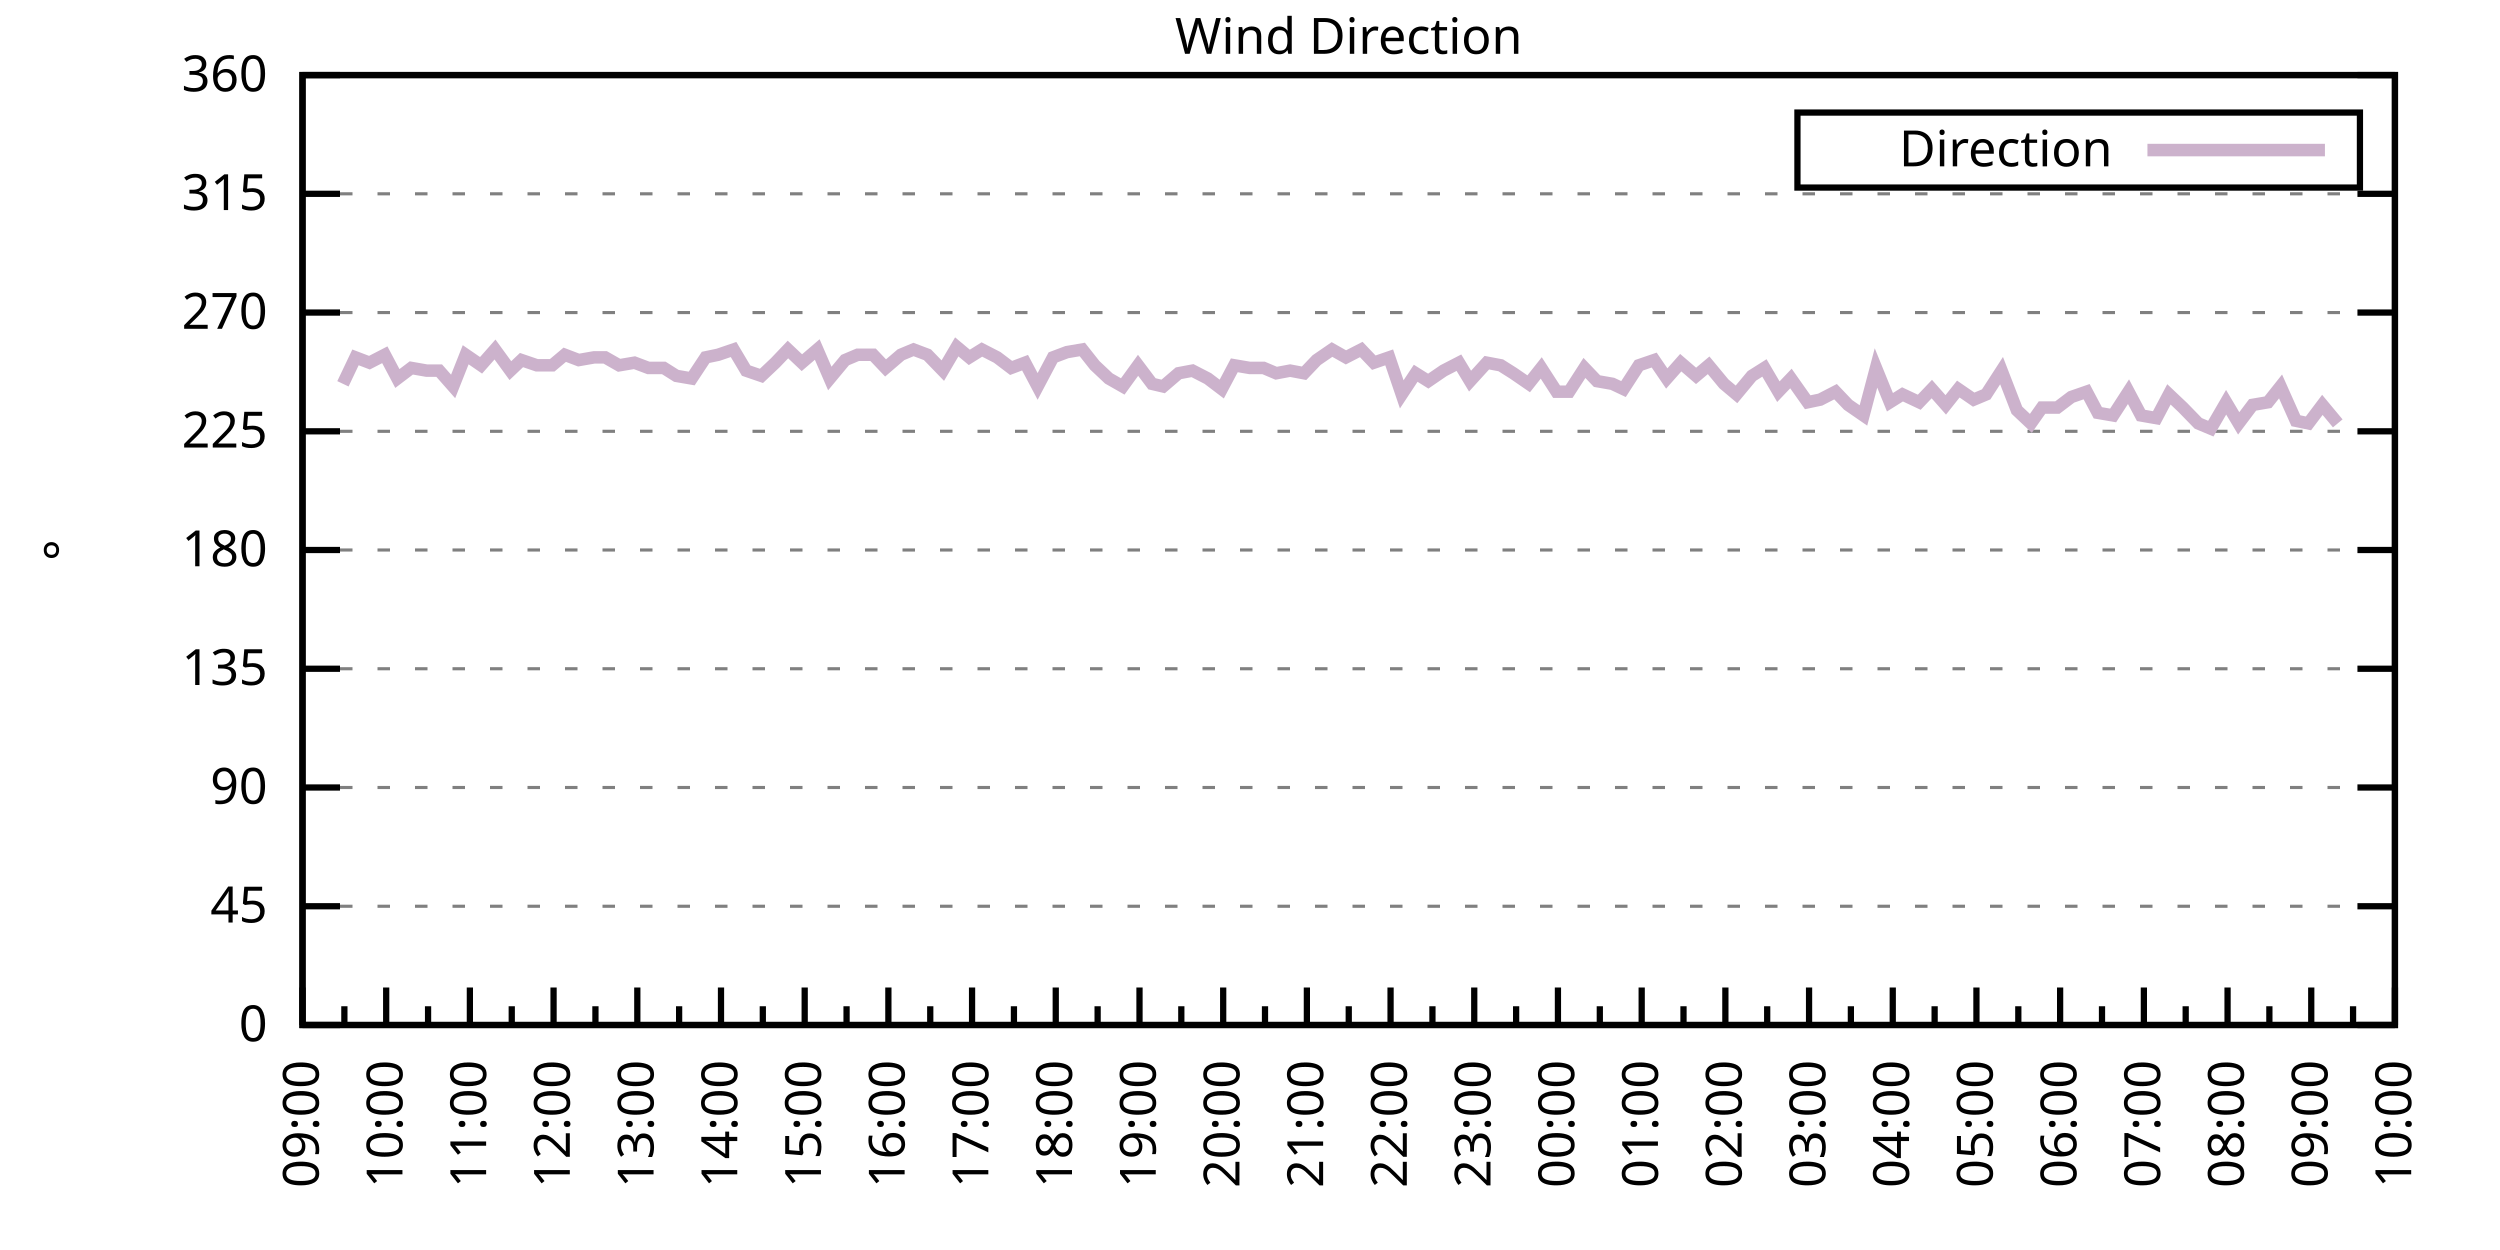
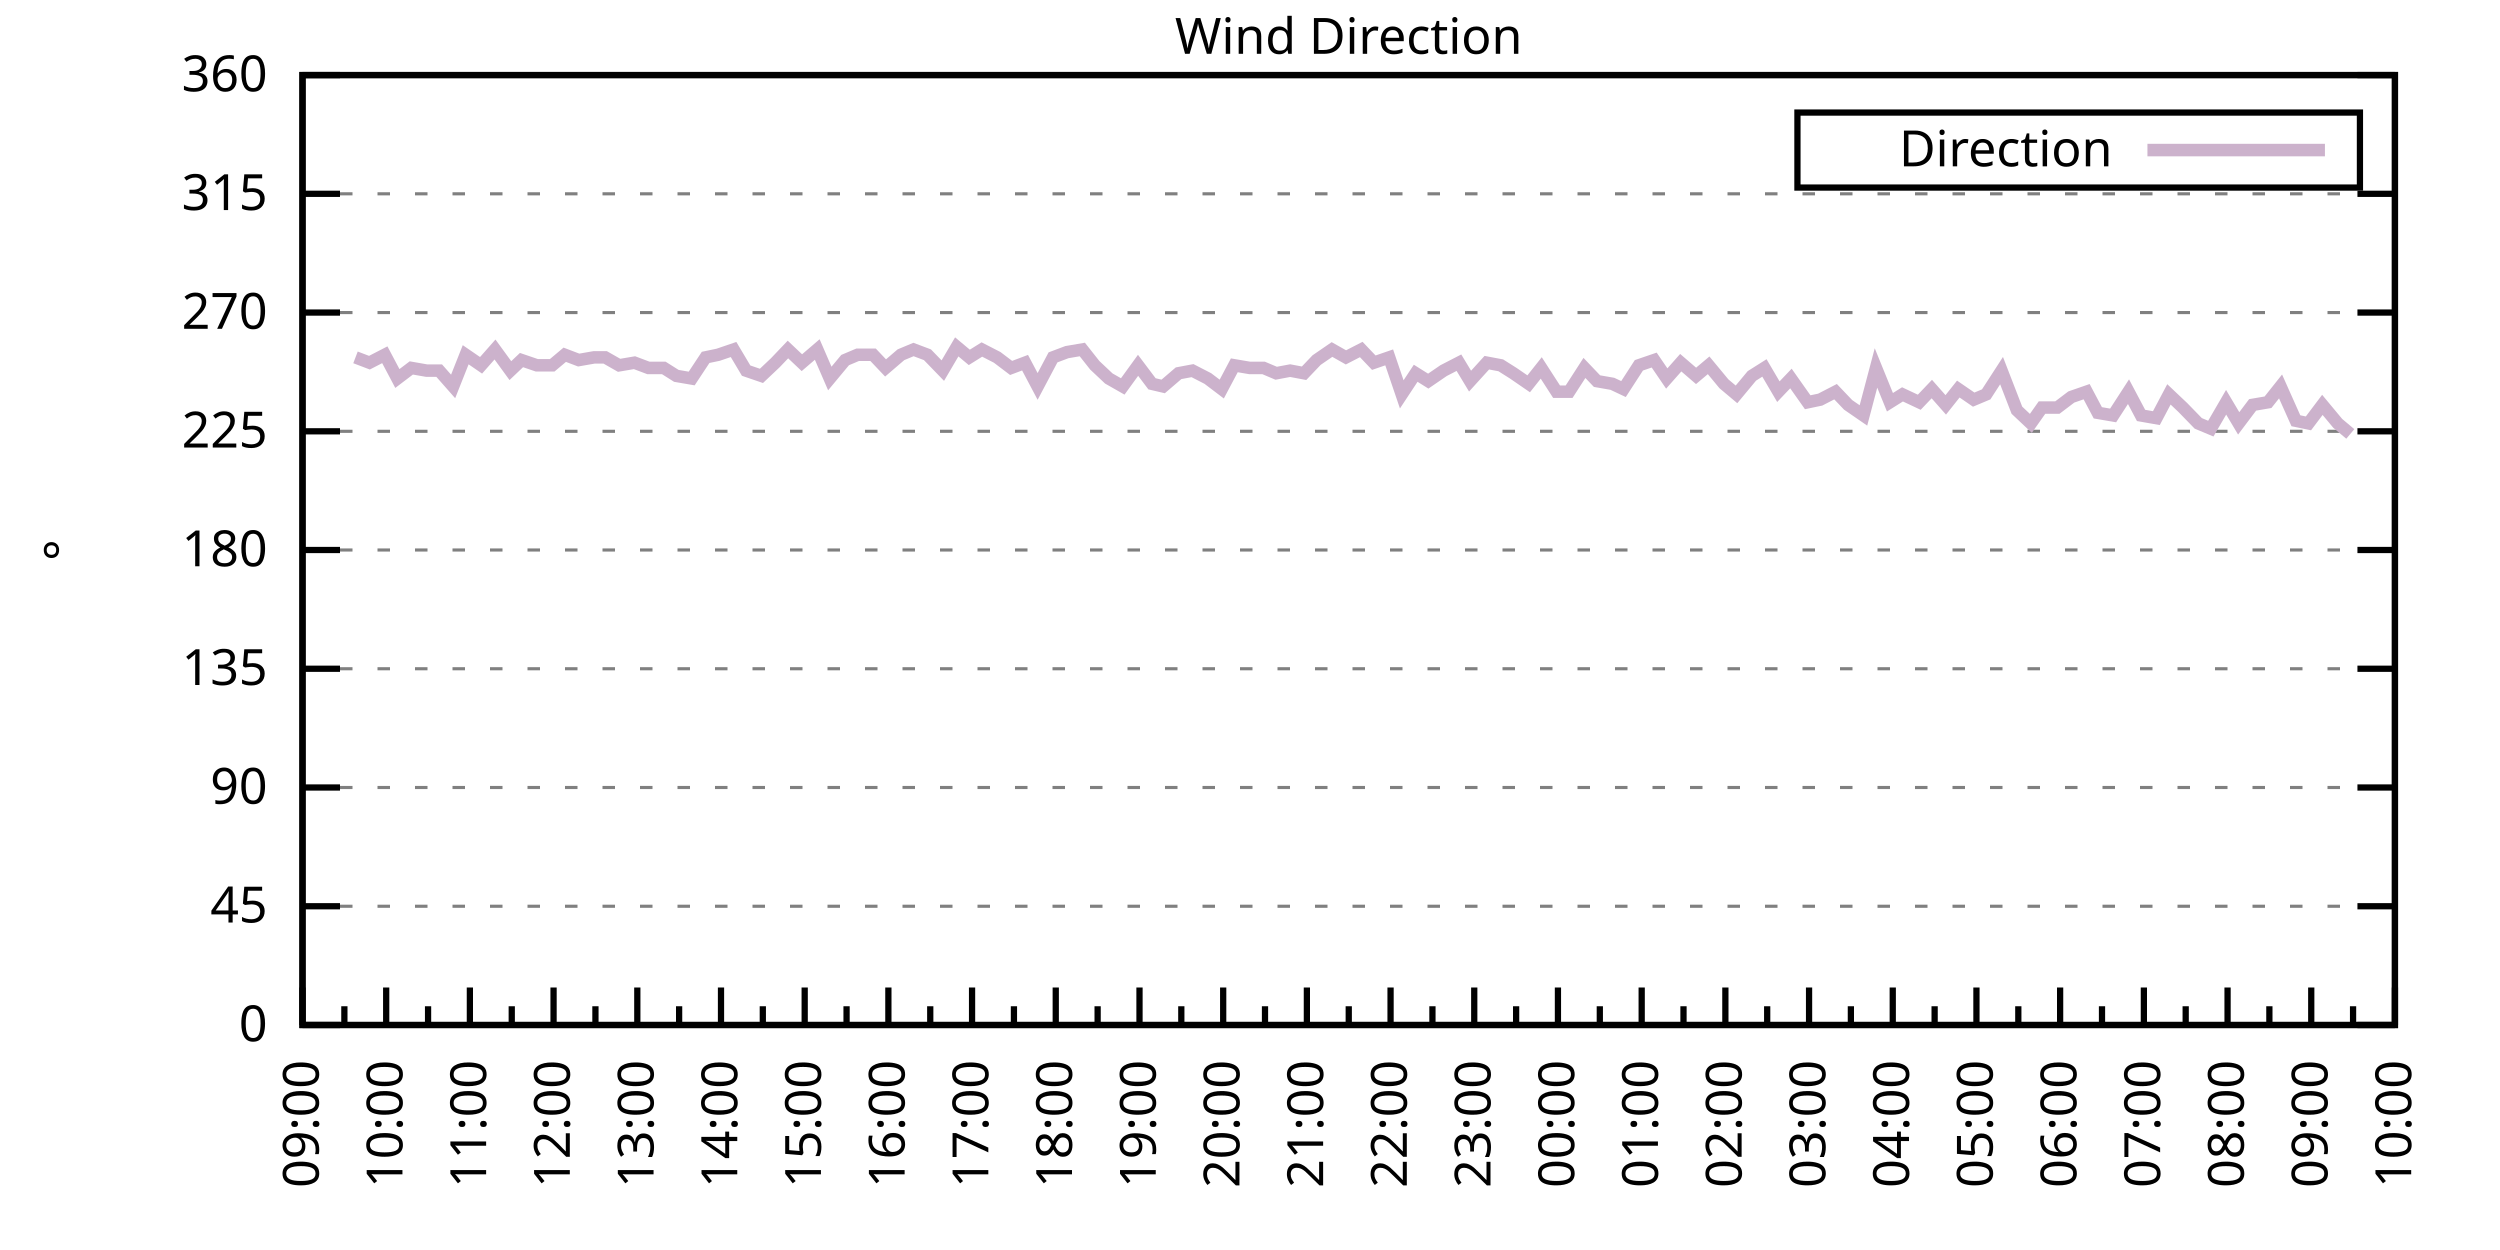
<svg xmlns="http://www.w3.org/2000/svg" xmlns:xlink="http://www.w3.org/1999/xlink" width="400" height="200" viewBox="0 0 400 200">
  <g id="gnuplot_canvas">
    <rect x="0" y="0" width="400" height="200" fill="none" />
    <defs>
      <circle id="gpDot" r="0.5" stroke-width="0.5" stroke="currentColor" />
      <path id="gpPt0" stroke-width="0.333" stroke="currentColor" d="M-1,0 h2 M0,-1 v2" />
      <path id="gpPt1" stroke-width="0.333" stroke="currentColor" d="M-1,-1 L1,1 M1,-1 L-1,1" />
      <path id="gpPt2" stroke-width="0.333" stroke="currentColor" d="M-1,0 L1,0 M0,-1 L0,1 M-1,-1 L1,1 M-1,1 L1,-1" />
      <rect id="gpPt3" stroke-width="0.333" stroke="currentColor" x="-1" y="-1" width="2" height="2" />
      <rect id="gpPt4" stroke-width="0.333" stroke="currentColor" fill="currentColor" x="-1" y="-1" width="2" height="2" />
      <circle id="gpPt5" stroke-width="0.333" stroke="currentColor" cx="0" cy="0" r="1" />
      <use xlink:href="#gpPt5" id="gpPt6" fill="currentColor" stroke="none" />
      <path id="gpPt7" stroke-width="0.333" stroke="currentColor" d="M0,-1.33 L-1.33,0.67 L1.33,0.67 z" />
      <use xlink:href="#gpPt7" id="gpPt8" fill="currentColor" stroke="none" />
      <use xlink:href="#gpPt7" id="gpPt9" stroke="currentColor" transform="rotate(180)" />
      <use xlink:href="#gpPt9" id="gpPt10" fill="currentColor" stroke="none" />
      <use xlink:href="#gpPt3" id="gpPt11" stroke="currentColor" transform="rotate(45)" />
      <use xlink:href="#gpPt11" id="gpPt12" fill="currentColor" stroke="none" />
      <path id="gpPt13" stroke-width="0.333" stroke="currentColor" d="M0,1.330 L1.265,0.411 L0.782,-1.067 L-0.782,-1.076 L-1.265,0.411 z" />
      <use xlink:href="#gpPt13" id="gpPt14" fill="currentColor" stroke="none" />
      <filter id="textbox" filterUnits="objectBoundingBox" x="0" y="0" height="1" width="1">
        <feFlood flood-color="white" flood-opacity="1" result="bgnd" />
        <feComposite in="SourceGraphic" in2="bgnd" operator="atop" />
      </filter>
      <filter id="greybox" filterUnits="objectBoundingBox" x="0" y="0" height="1" width="1">
        <feFlood flood-color="lightgrey" flood-opacity="1" result="grey" />
        <feComposite in="SourceGraphic" in2="grey" operator="atop" />
      </filter>
    </defs>
    <g fill="none" color="white" stroke="currentColor" stroke-width="1.00" stroke-linecap="butt" stroke-linejoin="miter">
</g>
    <g fill="none" color="black" stroke="currentColor" stroke-width="1.00" stroke-linecap="butt" stroke-linejoin="miter">
      <g stroke="none" shape-rendering="crispEdges">
        <polygon fill="rgb(255, 255, 255)" points="48.40,164.00 383.18,164.00 383.18,12.02 48.40,12.02 " />
      </g>
    </g>
    <g fill="none" color="black" stroke="currentColor" stroke-width="1.00" stroke-linecap="butt" stroke-linejoin="miter">
</g>
    <g fill="none" color="black" stroke="black" stroke-width="0.50" stroke-linecap="butt" stroke-linejoin="miter">
</g>
    <g fill="none" color="gray" stroke="currentColor" stroke-width="0.50" stroke-linecap="butt" stroke-linejoin="miter">
      <path stroke="gray" stroke-dasharray="2,4" class="gridline" d="M48.40,164.00 L383.19,164.00  " />
    </g>
    <g fill="none" color="gray" stroke="gray" stroke-width="1.00" stroke-linecap="butt" stroke-linejoin="miter">
</g>
    <g fill="none" color="black" stroke="currentColor" stroke-width="1.00" stroke-linecap="butt" stroke-linejoin="miter">
      <path stroke="black" d="M48.40,164.00 L54.40,164.00 M383.19,164.00 L377.19,164.00  " />
      <g transform="translate(42.80,166.60)" stroke="none" fill="black" font-family="Sans" font-size="8.00" text-anchor="end">
        <text>
          <tspan font-family="Sans"> 0</tspan>
        </text>
      </g>
    </g>
    <g fill="none" color="black" stroke="currentColor" stroke-width="1.00" stroke-linecap="butt" stroke-linejoin="miter">
</g>
    <g fill="none" color="black" stroke="black" stroke-width="0.50" stroke-linecap="butt" stroke-linejoin="miter">
</g>
    <g fill="none" color="gray" stroke="currentColor" stroke-width="0.50" stroke-linecap="butt" stroke-linejoin="miter">
      <path stroke="gray" stroke-dasharray="2,4" class="gridline" d="M48.40,145.00 L383.19,145.00  " />
    </g>
    <g fill="none" color="gray" stroke="gray" stroke-width="1.00" stroke-linecap="butt" stroke-linejoin="miter">
</g>
    <g fill="none" color="black" stroke="currentColor" stroke-width="1.00" stroke-linecap="butt" stroke-linejoin="miter">
      <path stroke="black" d="M48.40,145.00 L54.40,145.00 M383.19,145.00 L377.19,145.00  " />
      <g transform="translate(42.80,147.60)" stroke="none" fill="black" font-family="Sans" font-size="8.00" text-anchor="end">
        <text>
          <tspan font-family="Sans"> 45</tspan>
        </text>
      </g>
    </g>
    <g fill="none" color="black" stroke="currentColor" stroke-width="1.00" stroke-linecap="butt" stroke-linejoin="miter">
</g>
    <g fill="none" color="black" stroke="black" stroke-width="0.50" stroke-linecap="butt" stroke-linejoin="miter">
</g>
    <g fill="none" color="gray" stroke="currentColor" stroke-width="0.50" stroke-linecap="butt" stroke-linejoin="miter">
      <path stroke="gray" stroke-dasharray="2,4" class="gridline" d="M48.40,126.00 L383.19,126.00  " />
    </g>
    <g fill="none" color="gray" stroke="gray" stroke-width="1.00" stroke-linecap="butt" stroke-linejoin="miter">
</g>
    <g fill="none" color="black" stroke="currentColor" stroke-width="1.00" stroke-linecap="butt" stroke-linejoin="miter">
      <path stroke="black" d="M48.40,126.00 L54.40,126.00 M383.19,126.00 L377.19,126.00  " />
      <g transform="translate(42.80,128.60)" stroke="none" fill="black" font-family="Sans" font-size="8.00" text-anchor="end">
        <text>
          <tspan font-family="Sans"> 90</tspan>
        </text>
      </g>
    </g>
    <g fill="none" color="black" stroke="currentColor" stroke-width="1.00" stroke-linecap="butt" stroke-linejoin="miter">
</g>
    <g fill="none" color="black" stroke="black" stroke-width="0.50" stroke-linecap="butt" stroke-linejoin="miter">
</g>
    <g fill="none" color="gray" stroke="currentColor" stroke-width="0.50" stroke-linecap="butt" stroke-linejoin="miter">
      <path stroke="gray" stroke-dasharray="2,4" class="gridline" d="M48.40,107.00 L383.19,107.00  " />
    </g>
    <g fill="none" color="gray" stroke="gray" stroke-width="1.00" stroke-linecap="butt" stroke-linejoin="miter">
</g>
    <g fill="none" color="black" stroke="currentColor" stroke-width="1.00" stroke-linecap="butt" stroke-linejoin="miter">
      <path stroke="black" d="M48.40,107.00 L54.40,107.00 M383.19,107.00 L377.19,107.00  " />
      <g transform="translate(42.80,109.60)" stroke="none" fill="black" font-family="Sans" font-size="8.00" text-anchor="end">
        <text>
          <tspan font-family="Sans"> 135</tspan>
        </text>
      </g>
    </g>
    <g fill="none" color="black" stroke="currentColor" stroke-width="1.00" stroke-linecap="butt" stroke-linejoin="miter">
</g>
    <g fill="none" color="black" stroke="black" stroke-width="0.50" stroke-linecap="butt" stroke-linejoin="miter">
</g>
    <g fill="none" color="gray" stroke="currentColor" stroke-width="0.50" stroke-linecap="butt" stroke-linejoin="miter">
      <path stroke="gray" stroke-dasharray="2,4" class="gridline" d="M48.40,88.00 L383.19,88.00  " />
    </g>
    <g fill="none" color="gray" stroke="gray" stroke-width="1.00" stroke-linecap="butt" stroke-linejoin="miter">
</g>
    <g fill="none" color="black" stroke="currentColor" stroke-width="1.00" stroke-linecap="butt" stroke-linejoin="miter">
      <path stroke="black" d="M48.40,88.00 L54.40,88.00 M383.19,88.00 L377.19,88.00  " />
      <g transform="translate(42.80,90.60)" stroke="none" fill="black" font-family="Sans" font-size="8.00" text-anchor="end">
        <text>
          <tspan font-family="Sans"> 180</tspan>
        </text>
      </g>
    </g>
    <g fill="none" color="black" stroke="currentColor" stroke-width="1.00" stroke-linecap="butt" stroke-linejoin="miter">
</g>
    <g fill="none" color="black" stroke="black" stroke-width="0.50" stroke-linecap="butt" stroke-linejoin="miter">
</g>
    <g fill="none" color="gray" stroke="currentColor" stroke-width="0.50" stroke-linecap="butt" stroke-linejoin="miter">
      <path stroke="gray" stroke-dasharray="2,4" class="gridline" d="M48.40,69.01 L383.19,69.01  " />
    </g>
    <g fill="none" color="gray" stroke="gray" stroke-width="1.00" stroke-linecap="butt" stroke-linejoin="miter">
</g>
    <g fill="none" color="black" stroke="currentColor" stroke-width="1.00" stroke-linecap="butt" stroke-linejoin="miter">
      <path stroke="black" d="M48.40,69.01 L54.40,69.01 M383.19,69.01 L377.19,69.01  " />
      <g transform="translate(42.80,71.61)" stroke="none" fill="black" font-family="Sans" font-size="8.00" text-anchor="end">
        <text>
          <tspan font-family="Sans"> 225</tspan>
        </text>
      </g>
    </g>
    <g fill="none" color="black" stroke="currentColor" stroke-width="1.00" stroke-linecap="butt" stroke-linejoin="miter">
</g>
    <g fill="none" color="black" stroke="black" stroke-width="0.50" stroke-linecap="butt" stroke-linejoin="miter">
</g>
    <g fill="none" color="gray" stroke="currentColor" stroke-width="0.50" stroke-linecap="butt" stroke-linejoin="miter">
      <path stroke="gray" stroke-dasharray="2,4" class="gridline" d="M48.40,50.01 L383.19,50.01  " />
    </g>
    <g fill="none" color="gray" stroke="gray" stroke-width="1.00" stroke-linecap="butt" stroke-linejoin="miter">
</g>
    <g fill="none" color="black" stroke="currentColor" stroke-width="1.00" stroke-linecap="butt" stroke-linejoin="miter">
      <path stroke="black" d="M48.40,50.01 L54.40,50.01 M383.19,50.01 L377.19,50.01  " />
      <g transform="translate(42.80,52.61)" stroke="none" fill="black" font-family="Sans" font-size="8.00" text-anchor="end">
        <text>
          <tspan font-family="Sans"> 270</tspan>
        </text>
      </g>
    </g>
    <g fill="none" color="black" stroke="currentColor" stroke-width="1.00" stroke-linecap="butt" stroke-linejoin="miter">
</g>
    <g fill="none" color="black" stroke="black" stroke-width="0.50" stroke-linecap="butt" stroke-linejoin="miter">
</g>
    <g fill="none" color="gray" stroke="currentColor" stroke-width="0.50" stroke-linecap="butt" stroke-linejoin="miter">
      <path stroke="gray" stroke-dasharray="2,4" class="gridline" d="M48.40,31.01 L383.19,31.01  " />
    </g>
    <g fill="none" color="gray" stroke="gray" stroke-width="1.00" stroke-linecap="butt" stroke-linejoin="miter">
</g>
    <g fill="none" color="black" stroke="currentColor" stroke-width="1.00" stroke-linecap="butt" stroke-linejoin="miter">
      <path stroke="black" d="M48.40,31.01 L54.40,31.01 M383.19,31.01 L377.19,31.01  " />
      <g transform="translate(42.80,33.61)" stroke="none" fill="black" font-family="Sans" font-size="8.00" text-anchor="end">
        <text>
          <tspan font-family="Sans"> 315</tspan>
        </text>
      </g>
    </g>
    <g fill="none" color="black" stroke="currentColor" stroke-width="1.00" stroke-linecap="butt" stroke-linejoin="miter">
</g>
    <g fill="none" color="black" stroke="black" stroke-width="0.50" stroke-linecap="butt" stroke-linejoin="miter">
</g>
    <g fill="none" color="gray" stroke="currentColor" stroke-width="0.50" stroke-linecap="butt" stroke-linejoin="miter">
      <path stroke="gray" stroke-dasharray="2,4" class="gridline" d="M48.40,12.01 L383.19,12.01  " />
    </g>
    <g fill="none" color="gray" stroke="gray" stroke-width="1.00" stroke-linecap="butt" stroke-linejoin="miter">
</g>
    <g fill="none" color="black" stroke="currentColor" stroke-width="1.00" stroke-linecap="butt" stroke-linejoin="miter">
      <path stroke="black" d="M48.40,12.01 L54.40,12.01 M383.19,12.01 L377.19,12.01  " />
      <g transform="translate(42.80,14.61)" stroke="none" fill="black" font-family="Sans" font-size="8.00" text-anchor="end">
        <text>
          <tspan font-family="Sans"> 360</tspan>
        </text>
      </g>
    </g>
    <g fill="none" color="black" stroke="currentColor" stroke-width="1.00" stroke-linecap="butt" stroke-linejoin="miter">
      <path stroke="black" d="M48.40,164.00 L48.40,158.00  " />
      <g transform="translate(51.00,169.60) rotate(270)" stroke="none" fill="black" font-family="Sans" font-size="8.00" text-anchor="end">
        <text>
          <tspan font-family="Sans">09:00</tspan>
        </text>
      </g>
    </g>
    <g fill="none" color="black" stroke="currentColor" stroke-width="1.00" stroke-linecap="butt" stroke-linejoin="miter">
      <path stroke="black" d="M55.10,164.00 L55.10,161.00 M61.79,164.00 L61.79,158.00  " />
      <g transform="translate(64.39,169.60) rotate(270)" stroke="none" fill="black" font-family="Sans" font-size="8.00" text-anchor="end">
        <text>
          <tspan font-family="Sans">10:00</tspan>
        </text>
      </g>
    </g>
    <g fill="none" color="black" stroke="currentColor" stroke-width="1.00" stroke-linecap="butt" stroke-linejoin="miter">
      <path stroke="black" d="M68.49,164.00 L68.49,161.00 M75.18,164.00 L75.18,158.00  " />
      <g transform="translate(77.78,169.60) rotate(270)" stroke="none" fill="black" font-family="Sans" font-size="8.00" text-anchor="end">
        <text>
          <tspan font-family="Sans">11:00</tspan>
        </text>
      </g>
    </g>
    <g fill="none" color="black" stroke="currentColor" stroke-width="1.00" stroke-linecap="butt" stroke-linejoin="miter">
      <path stroke="black" d="M81.88,164.00 L81.88,161.00 M88.57,164.00 L88.57,158.00  " />
      <g transform="translate(91.17,169.60) rotate(270)" stroke="none" fill="black" font-family="Sans" font-size="8.00" text-anchor="end">
        <text>
          <tspan font-family="Sans">12:00</tspan>
        </text>
      </g>
    </g>
    <g fill="none" color="black" stroke="currentColor" stroke-width="1.00" stroke-linecap="butt" stroke-linejoin="miter">
      <path stroke="black" d="M95.27,164.00 L95.27,161.00 M101.97,164.00 L101.97,158.00  " />
      <g transform="translate(104.57,169.60) rotate(270)" stroke="none" fill="black" font-family="Sans" font-size="8.00" text-anchor="end">
        <text>
          <tspan font-family="Sans">13:00</tspan>
        </text>
      </g>
    </g>
    <g fill="none" color="black" stroke="currentColor" stroke-width="1.00" stroke-linecap="butt" stroke-linejoin="miter">
      <path stroke="black" d="M108.66,164.00 L108.66,161.00 M115.36,164.00 L115.36,158.00  " />
      <g transform="translate(117.96,169.60) rotate(270)" stroke="none" fill="black" font-family="Sans" font-size="8.00" text-anchor="end">
        <text>
          <tspan font-family="Sans">14:00</tspan>
        </text>
      </g>
    </g>
    <g fill="none" color="black" stroke="currentColor" stroke-width="1.00" stroke-linecap="butt" stroke-linejoin="miter">
      <path stroke="black" d="M122.05,164.00 L122.05,161.00 M128.75,164.00 L128.75,158.00  " />
      <g transform="translate(131.35,169.60) rotate(270)" stroke="none" fill="black" font-family="Sans" font-size="8.00" text-anchor="end">
        <text>
          <tspan font-family="Sans">15:00</tspan>
        </text>
      </g>
    </g>
    <g fill="none" color="black" stroke="currentColor" stroke-width="1.00" stroke-linecap="butt" stroke-linejoin="miter">
      <path stroke="black" d="M135.45,164.00 L135.45,161.00 M142.14,164.00 L142.14,158.00  " />
      <g transform="translate(144.74,169.60) rotate(270)" stroke="none" fill="black" font-family="Sans" font-size="8.00" text-anchor="end">
        <text>
          <tspan font-family="Sans">16:00</tspan>
        </text>
      </g>
    </g>
    <g fill="none" color="black" stroke="currentColor" stroke-width="1.00" stroke-linecap="butt" stroke-linejoin="miter">
      <path stroke="black" d="M148.84,164.00 L148.84,161.00 M155.53,164.00 L155.53,158.00  " />
      <g transform="translate(158.13,169.60) rotate(270)" stroke="none" fill="black" font-family="Sans" font-size="8.00" text-anchor="end">
        <text>
          <tspan font-family="Sans">17:00</tspan>
        </text>
      </g>
    </g>
    <g fill="none" color="black" stroke="currentColor" stroke-width="1.00" stroke-linecap="butt" stroke-linejoin="miter">
      <path stroke="black" d="M162.23,164.00 L162.23,161.00 M168.92,164.00 L168.92,158.00  " />
      <g transform="translate(171.52,169.60) rotate(270)" stroke="none" fill="black" font-family="Sans" font-size="8.00" text-anchor="end">
        <text>
          <tspan font-family="Sans">18:00</tspan>
        </text>
      </g>
    </g>
    <g fill="none" color="black" stroke="currentColor" stroke-width="1.00" stroke-linecap="butt" stroke-linejoin="miter">
      <path stroke="black" d="M175.62,164.00 L175.62,161.00 M182.32,164.00 L182.32,158.00  " />
      <g transform="translate(184.92,169.60) rotate(270)" stroke="none" fill="black" font-family="Sans" font-size="8.00" text-anchor="end">
        <text>
          <tspan font-family="Sans">19:00</tspan>
        </text>
      </g>
    </g>
    <g fill="none" color="black" stroke="currentColor" stroke-width="1.00" stroke-linecap="butt" stroke-linejoin="miter">
      <path stroke="black" d="M189.01,164.00 L189.01,161.00 M195.71,164.00 L195.71,158.00  " />
      <g transform="translate(198.31,169.60) rotate(270)" stroke="none" fill="black" font-family="Sans" font-size="8.00" text-anchor="end">
        <text>
          <tspan font-family="Sans">20:00</tspan>
        </text>
      </g>
    </g>
    <g fill="none" color="black" stroke="currentColor" stroke-width="1.00" stroke-linecap="butt" stroke-linejoin="miter">
      <path stroke="black" d="M202.40,164.00 L202.40,161.00 M209.10,164.00 L209.10,158.00  " />
      <g transform="translate(211.70,169.60) rotate(270)" stroke="none" fill="black" font-family="Sans" font-size="8.00" text-anchor="end">
        <text>
          <tspan font-family="Sans">21:00</tspan>
        </text>
      </g>
    </g>
    <g fill="none" color="black" stroke="currentColor" stroke-width="1.00" stroke-linecap="butt" stroke-linejoin="miter">
      <path stroke="black" d="M215.80,164.00 L215.80,161.00 M222.49,164.00 L222.49,158.00  " />
      <g transform="translate(225.09,169.60) rotate(270)" stroke="none" fill="black" font-family="Sans" font-size="8.00" text-anchor="end">
        <text>
          <tspan font-family="Sans">22:00</tspan>
        </text>
      </g>
    </g>
    <g fill="none" color="black" stroke="currentColor" stroke-width="1.00" stroke-linecap="butt" stroke-linejoin="miter">
      <path stroke="black" d="M229.19,164.00 L229.19,161.00 M235.88,164.00 L235.88,158.00  " />
      <g transform="translate(238.48,169.60) rotate(270)" stroke="none" fill="black" font-family="Sans" font-size="8.00" text-anchor="end">
        <text>
          <tspan font-family="Sans">23:00</tspan>
        </text>
      </g>
    </g>
    <g fill="none" color="black" stroke="currentColor" stroke-width="1.00" stroke-linecap="butt" stroke-linejoin="miter">
      <path stroke="black" d="M242.58,164.00 L242.58,161.00 M249.27,164.00 L249.27,158.00  " />
      <g transform="translate(251.87,169.60) rotate(270)" stroke="none" fill="black" font-family="Sans" font-size="8.00" text-anchor="end">
        <text>
          <tspan font-family="Sans">00:00</tspan>
        </text>
      </g>
    </g>
    <g fill="none" color="black" stroke="currentColor" stroke-width="1.00" stroke-linecap="butt" stroke-linejoin="miter">
      <path stroke="black" d="M255.97,164.00 L255.97,161.00 M262.67,164.00 L262.67,158.00  " />
      <g transform="translate(265.27,169.60) rotate(270)" stroke="none" fill="black" font-family="Sans" font-size="8.00" text-anchor="end">
        <text>
          <tspan font-family="Sans">01:00</tspan>
        </text>
      </g>
    </g>
    <g fill="none" color="black" stroke="currentColor" stroke-width="1.00" stroke-linecap="butt" stroke-linejoin="miter">
      <path stroke="black" d="M269.36,164.00 L269.36,161.00 M276.06,164.00 L276.06,158.00  " />
      <g transform="translate(278.66,169.60) rotate(270)" stroke="none" fill="black" font-family="Sans" font-size="8.00" text-anchor="end">
        <text>
          <tspan font-family="Sans">02:00</tspan>
        </text>
      </g>
    </g>
    <g fill="none" color="black" stroke="currentColor" stroke-width="1.00" stroke-linecap="butt" stroke-linejoin="miter">
      <path stroke="black" d="M282.75,164.00 L282.75,161.00 M289.45,164.00 L289.45,158.00  " />
      <g transform="translate(292.05,169.60) rotate(270)" stroke="none" fill="black" font-family="Sans" font-size="8.00" text-anchor="end">
        <text>
          <tspan font-family="Sans">03:00</tspan>
        </text>
      </g>
    </g>
    <g fill="none" color="black" stroke="currentColor" stroke-width="1.00" stroke-linecap="butt" stroke-linejoin="miter">
      <path stroke="black" d="M296.14,164.00 L296.14,161.00 M302.84,164.00 L302.84,158.00  " />
      <g transform="translate(305.44,169.60) rotate(270)" stroke="none" fill="black" font-family="Sans" font-size="8.00" text-anchor="end">
        <text>
          <tspan font-family="Sans">04:00</tspan>
        </text>
      </g>
    </g>
    <g fill="none" color="black" stroke="currentColor" stroke-width="1.00" stroke-linecap="butt" stroke-linejoin="miter">
      <path stroke="black" d="M309.54,164.00 L309.54,161.00 M316.23,164.00 L316.23,158.00  " />
      <g transform="translate(318.83,169.60) rotate(270)" stroke="none" fill="black" font-family="Sans" font-size="8.00" text-anchor="end">
        <text>
          <tspan font-family="Sans">05:00</tspan>
        </text>
      </g>
    </g>
    <g fill="none" color="black" stroke="currentColor" stroke-width="1.00" stroke-linecap="butt" stroke-linejoin="miter">
      <path stroke="black" d="M322.93,164.00 L322.93,161.00 M329.62,164.00 L329.62,158.00  " />
      <g transform="translate(332.22,169.60) rotate(270)" stroke="none" fill="black" font-family="Sans" font-size="8.00" text-anchor="end">
        <text>
          <tspan font-family="Sans">06:00</tspan>
        </text>
      </g>
    </g>
    <g fill="none" color="black" stroke="currentColor" stroke-width="1.00" stroke-linecap="butt" stroke-linejoin="miter">
      <path stroke="black" d="M336.32,164.00 L336.32,161.00 M343.02,164.00 L343.02,158.00  " />
      <g transform="translate(345.62,169.60) rotate(270)" stroke="none" fill="black" font-family="Sans" font-size="8.00" text-anchor="end">
        <text>
          <tspan font-family="Sans">07:00</tspan>
        </text>
      </g>
    </g>
    <g fill="none" color="black" stroke="currentColor" stroke-width="1.00" stroke-linecap="butt" stroke-linejoin="miter">
      <path stroke="black" d="M349.71,164.00 L349.71,161.00 M356.41,164.00 L356.41,158.00  " />
      <g transform="translate(359.01,169.60) rotate(270)" stroke="none" fill="black" font-family="Sans" font-size="8.00" text-anchor="end">
        <text>
          <tspan font-family="Sans">08:00</tspan>
        </text>
      </g>
    </g>
    <g fill="none" color="black" stroke="currentColor" stroke-width="1.00" stroke-linecap="butt" stroke-linejoin="miter">
      <path stroke="black" d="M363.10,164.00 L363.10,161.00 M369.80,164.00 L369.80,158.00  " />
      <g transform="translate(372.40,169.60) rotate(270)" stroke="none" fill="black" font-family="Sans" font-size="8.00" text-anchor="end">
        <text>
          <tspan font-family="Sans">09:00</tspan>
        </text>
      </g>
    </g>
    <g fill="none" color="black" stroke="currentColor" stroke-width="1.00" stroke-linecap="butt" stroke-linejoin="miter">
      <path stroke="black" d="M376.49,164.00 L376.49,161.00 M383.19,164.00 L383.19,158.00  " />
      <g transform="translate(385.79,169.60) rotate(270)" stroke="none" fill="black" font-family="Sans" font-size="8.00" text-anchor="end">
        <text>
          <tspan font-family="Sans">10:00</tspan>
        </text>
      </g>
    </g>
    <g fill="none" color="black" stroke="currentColor" stroke-width="1.00" stroke-linecap="butt" stroke-linejoin="miter">
</g>
    <g fill="none" color="black" stroke="currentColor" stroke-width="1.00" stroke-linecap="butt" stroke-linejoin="miter">
      <path stroke="black" d="M48.40,12.01 L48.40,164.00 L383.19,164.00 L383.19,12.01 L48.40,12.01 Z  " />
    </g>
    <g fill="none" color="black" stroke="currentColor" stroke-width="1.00" stroke-linecap="butt" stroke-linejoin="miter">
      <g transform="translate(12.80,88.01) rotate(270)" stroke="none" fill="black" font-family="Sans" font-size="8.00" text-anchor="middle">
        <text>
          <tspan font-family="Sans">°</tspan>
        </text>
      </g>
    </g>
    <g fill="none" color="black" stroke="currentColor" stroke-width="1.00" stroke-linecap="butt" stroke-linejoin="miter">
</g>
    <g fill="none" color="black" stroke="currentColor" stroke-width="1.00" stroke-linecap="butt" stroke-linejoin="miter">
      <path stroke="black" d="M287.59,30.01 L287.59,18.01 L377.59,18.01 L377.59,30.01 L287.59,30.01 Z  " />
    </g>
    <g id="Wind_direction_plot_1">
      <g fill="none" color="white" stroke="black" stroke-width="2.00" stroke-linecap="butt" stroke-linejoin="miter">
</g>
      <g fill="none" color="black" stroke="currentColor" stroke-width="2.00" stroke-linecap="butt" stroke-linejoin="miter">
        <g transform="translate(337.99,26.61)" stroke="none" fill="black" font-family="Sans" font-size="8.00" text-anchor="end">
          <text>
            <tspan font-family="Sans">Direction</tspan>
          </text>
        </g>
      </g>
      <g fill="none" color="black" stroke="currentColor" stroke-width="2.00" stroke-linecap="butt" stroke-linejoin="miter">
-         <path stroke="rgb(204, 178, 204)" d="M343.59,24.01 L371.99,24.01 M54.87,61.41 L56.88,57.18 L59.11,58.03 L61.57,56.76 L63.58,60.56 L65.81,58.87   L68.26,59.30 L70.27,59.30 L72.50,61.83 L74.51,56.76 L76.97,58.45 L79.20,55.92 L81.66,59.30 L83.44,57.61   L85.90,58.45 L88.35,58.45 L90.36,56.76 L92.59,57.61 L95.05,57.18 L96.83,57.18 L99.06,58.45 L101.52,58.03   L103.75,58.87 L106.21,58.87 L108.22,60.14 L110.67,60.56 L112.90,57.18 L114.91,56.76 L117.37,55.92 L119.38,59.30   L121.83,60.14 L124.06,58.03 L126.07,55.92 L128.30,58.03 L130.76,55.92 L132.77,60.56 L135.22,57.61 L137.23,56.76   L139.69,56.76 L141.69,58.87 L144.15,56.76 L146.16,55.92 L148.39,56.76 L150.85,59.30 L153.08,55.50 L155.09,57.18   L157.10,55.92 L159.55,57.18 L161.78,58.87 L164.01,58.03 L166.02,61.83 L168.48,57.18 L170.71,56.34 L173.17,55.92   L175.17,58.45 L177.41,60.56 L179.64,61.83 L182.09,58.45 L184.32,61.41 L186.11,61.83 L188.57,59.72 L190.80,59.30   L193.25,60.56 L195.48,62.25 L197.49,58.45 L199.95,58.87 L202.18,58.87 L204.19,59.72 L206.42,59.30 L208.65,59.72   L210.66,57.61 L213.12,55.92 L215.35,57.18 L217.80,55.92 L219.81,58.03 L222.27,57.18 L224.28,63.10 L226.51,59.72   L228.52,60.98 L230.97,59.30 L233.43,58.03 L235.21,60.98 L237.89,58.03 L240.12,58.45 L242.13,59.72 L244.59,61.41   L246.60,58.87 L249.05,62.67 L251.06,62.67 L253.51,58.87 L255.52,60.98 L257.98,61.41 L259.76,62.25 L262.22,58.45   L264.67,57.61 L266.68,60.56 L268.92,58.03 L271.37,60.14 L273.38,58.45 L275.83,61.41 L277.84,63.10 L280.30,60.14   L282.31,58.87 L284.54,62.67 L286.55,60.56 L289.23,64.36 L291.23,63.94 L293.69,62.67 L295.70,64.78 L298.15,66.47   L300.16,58.87 L302.39,64.36 L304.40,63.10 L307.08,64.36 L309.09,62.25 L311.32,64.78 L313.33,62.25 L315.79,63.94   L317.79,63.10 L320.25,59.30 L322.70,65.63 L324.94,67.74 L326.72,65.21 L329.18,65.21 L331.41,63.52 L333.86,62.67   L335.65,66.05 L338.10,66.47 L340.56,62.67 L342.57,66.47 L345.02,66.90 L347.03,63.10 L349.26,65.21 L351.72,67.74   L353.73,68.58 L356.18,64.36 L358.19,67.74 L360.42,64.78 L362.88,64.36 L364.89,61.83 L367.34,67.32 L369.35,67.74   L371.58,64.78 L374.04,67.74  " />
+         <path stroke="rgb(204, 178, 204)" d="M343.59,24.01 L371.99,24.01 M56.88,57.18 L59.11,58.03 L61.57,56.76 L63.58,60.56 L65.81,58.87 L68.26,59.30   L70.27,59.30 L72.50,61.83 L74.51,56.76 L76.97,58.45 L79.20,55.92 L81.66,59.30 L83.44,57.61 L85.90,58.45   L88.35,58.45 L90.36,56.76 L92.59,57.61 L95.05,57.18 L96.83,57.18 L99.06,58.45 L101.52,58.03 L103.75,58.87   L106.21,58.87 L108.22,60.14 L110.67,60.56 L112.90,57.18 L114.91,56.76 L117.37,55.92 L119.38,59.30 L121.83,60.14   L124.06,58.03 L126.07,55.92 L128.30,58.03 L130.76,55.92 L132.77,60.56 L135.22,57.61 L137.23,56.76 L139.69,56.76   L141.69,58.87 L144.15,56.76 L146.16,55.92 L148.39,56.76 L150.85,59.30 L153.08,55.50 L155.09,57.18 L157.10,55.92   L159.55,57.18 L161.78,58.87 L164.01,58.03 L166.02,61.83 L168.48,57.18 L170.71,56.34 L173.17,55.92 L175.17,58.45   L177.41,60.56 L179.64,61.83 L182.09,58.45 L184.32,61.41 L186.11,61.83 L188.57,59.72 L190.80,59.30 L193.25,60.56   L195.48,62.25 L197.49,58.45 L199.95,58.87 L202.18,58.87 L204.19,59.72 L206.42,59.30 L208.65,59.72 L210.66,57.61   L213.12,55.92 L215.35,57.18 L217.80,55.92 L219.81,58.03 L222.27,57.18 L224.28,63.10 L226.51,59.72 L228.52,60.98   L230.97,59.30 L233.43,58.03 L235.21,60.98 L237.89,58.03 L240.12,58.45 L242.13,59.72 L244.59,61.41 L246.60,58.87   L249.05,62.67 L251.06,62.67 L253.51,58.87 L255.52,60.98 L257.98,61.41 L259.76,62.25 L262.22,58.45 L264.67,57.61   L266.68,60.56 L268.92,58.03 L271.37,60.14 L273.38,58.45 L275.83,61.41 L277.84,63.10 L280.30,60.14 L282.31,58.87   L284.54,62.67 L286.55,60.56 L289.23,64.36 L291.23,63.94 L293.69,62.67 L295.70,64.78 L298.15,66.47 L300.16,58.87   L302.39,64.36 L304.40,63.10 L307.08,64.36 L309.09,62.25 L311.32,64.78 L313.33,62.25 L315.79,63.94 L317.79,63.10   L320.25,59.30 L322.70,65.63 L324.94,67.74 L326.72,65.21 L329.18,65.21 L331.41,63.52 L333.86,62.67 L335.65,66.05   L338.10,66.47 L340.56,62.67 L342.57,66.47 L345.02,66.90 L347.03,63.10 L349.26,65.21 L351.72,67.74 L353.73,68.58   L356.18,64.36 L358.19,67.74 L360.42,64.78 L362.88,64.36 L364.89,61.83 L367.34,67.32 L369.35,67.74 L371.58,64.78   L374.04,67.74 L376.05,69.43  " />
      </g>
    </g>
    <g fill="none" color="black" stroke="currentColor" stroke-width="2.00" stroke-linecap="butt" stroke-linejoin="miter">
</g>
    <g fill="none" color="black" stroke="black" stroke-width="1.00" stroke-linecap="butt" stroke-linejoin="miter">
</g>
    <g fill="none" color="black" stroke="currentColor" stroke-width="1.00" stroke-linecap="butt" stroke-linejoin="miter">
      <path stroke="black" d="M48.40,12.01 L48.40,164.00 L383.19,164.00 L383.19,12.01 L48.40,12.01 Z  " />
    </g>
    <g fill="none" color="black" stroke="currentColor" stroke-width="1.00" stroke-linecap="butt" stroke-linejoin="miter">
      <g transform="translate(215.79,8.61)" stroke="none" fill="black" font-family="Sans" font-size="8.00" text-anchor="middle">
        <text>
          <tspan font-family="Sans">Wind Direction</tspan>
        </text>
      </g>
    </g>
    <g fill="none" color="black" stroke="currentColor" stroke-width="1.00" stroke-linecap="butt" stroke-linejoin="miter">
</g>
  </g>
</svg>
